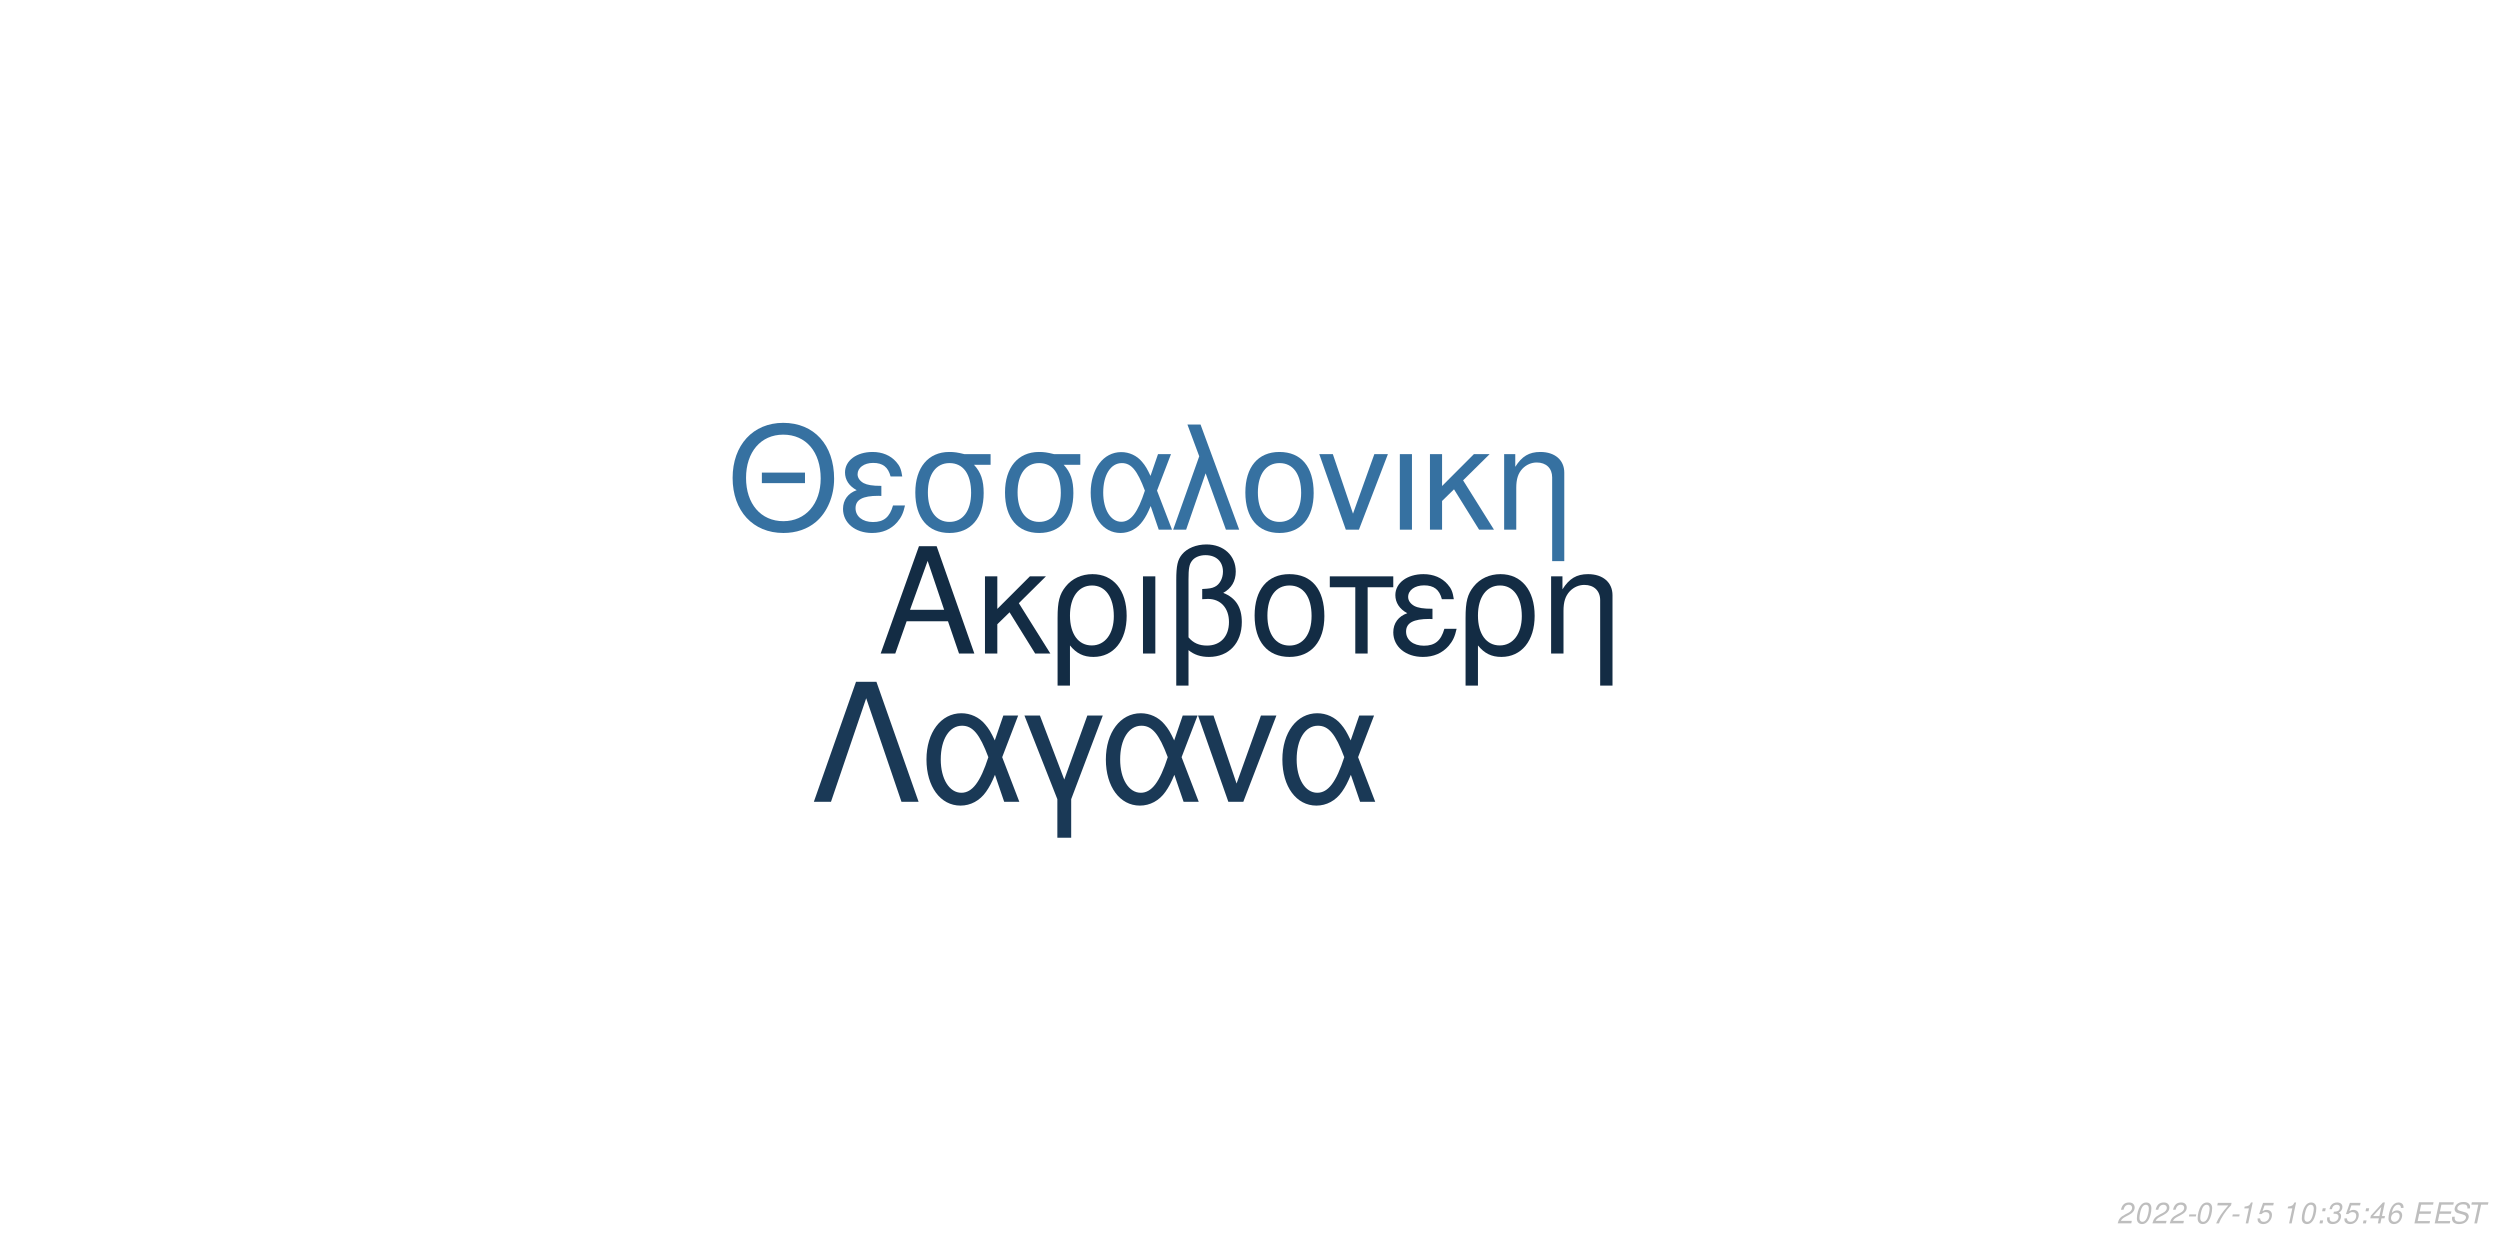
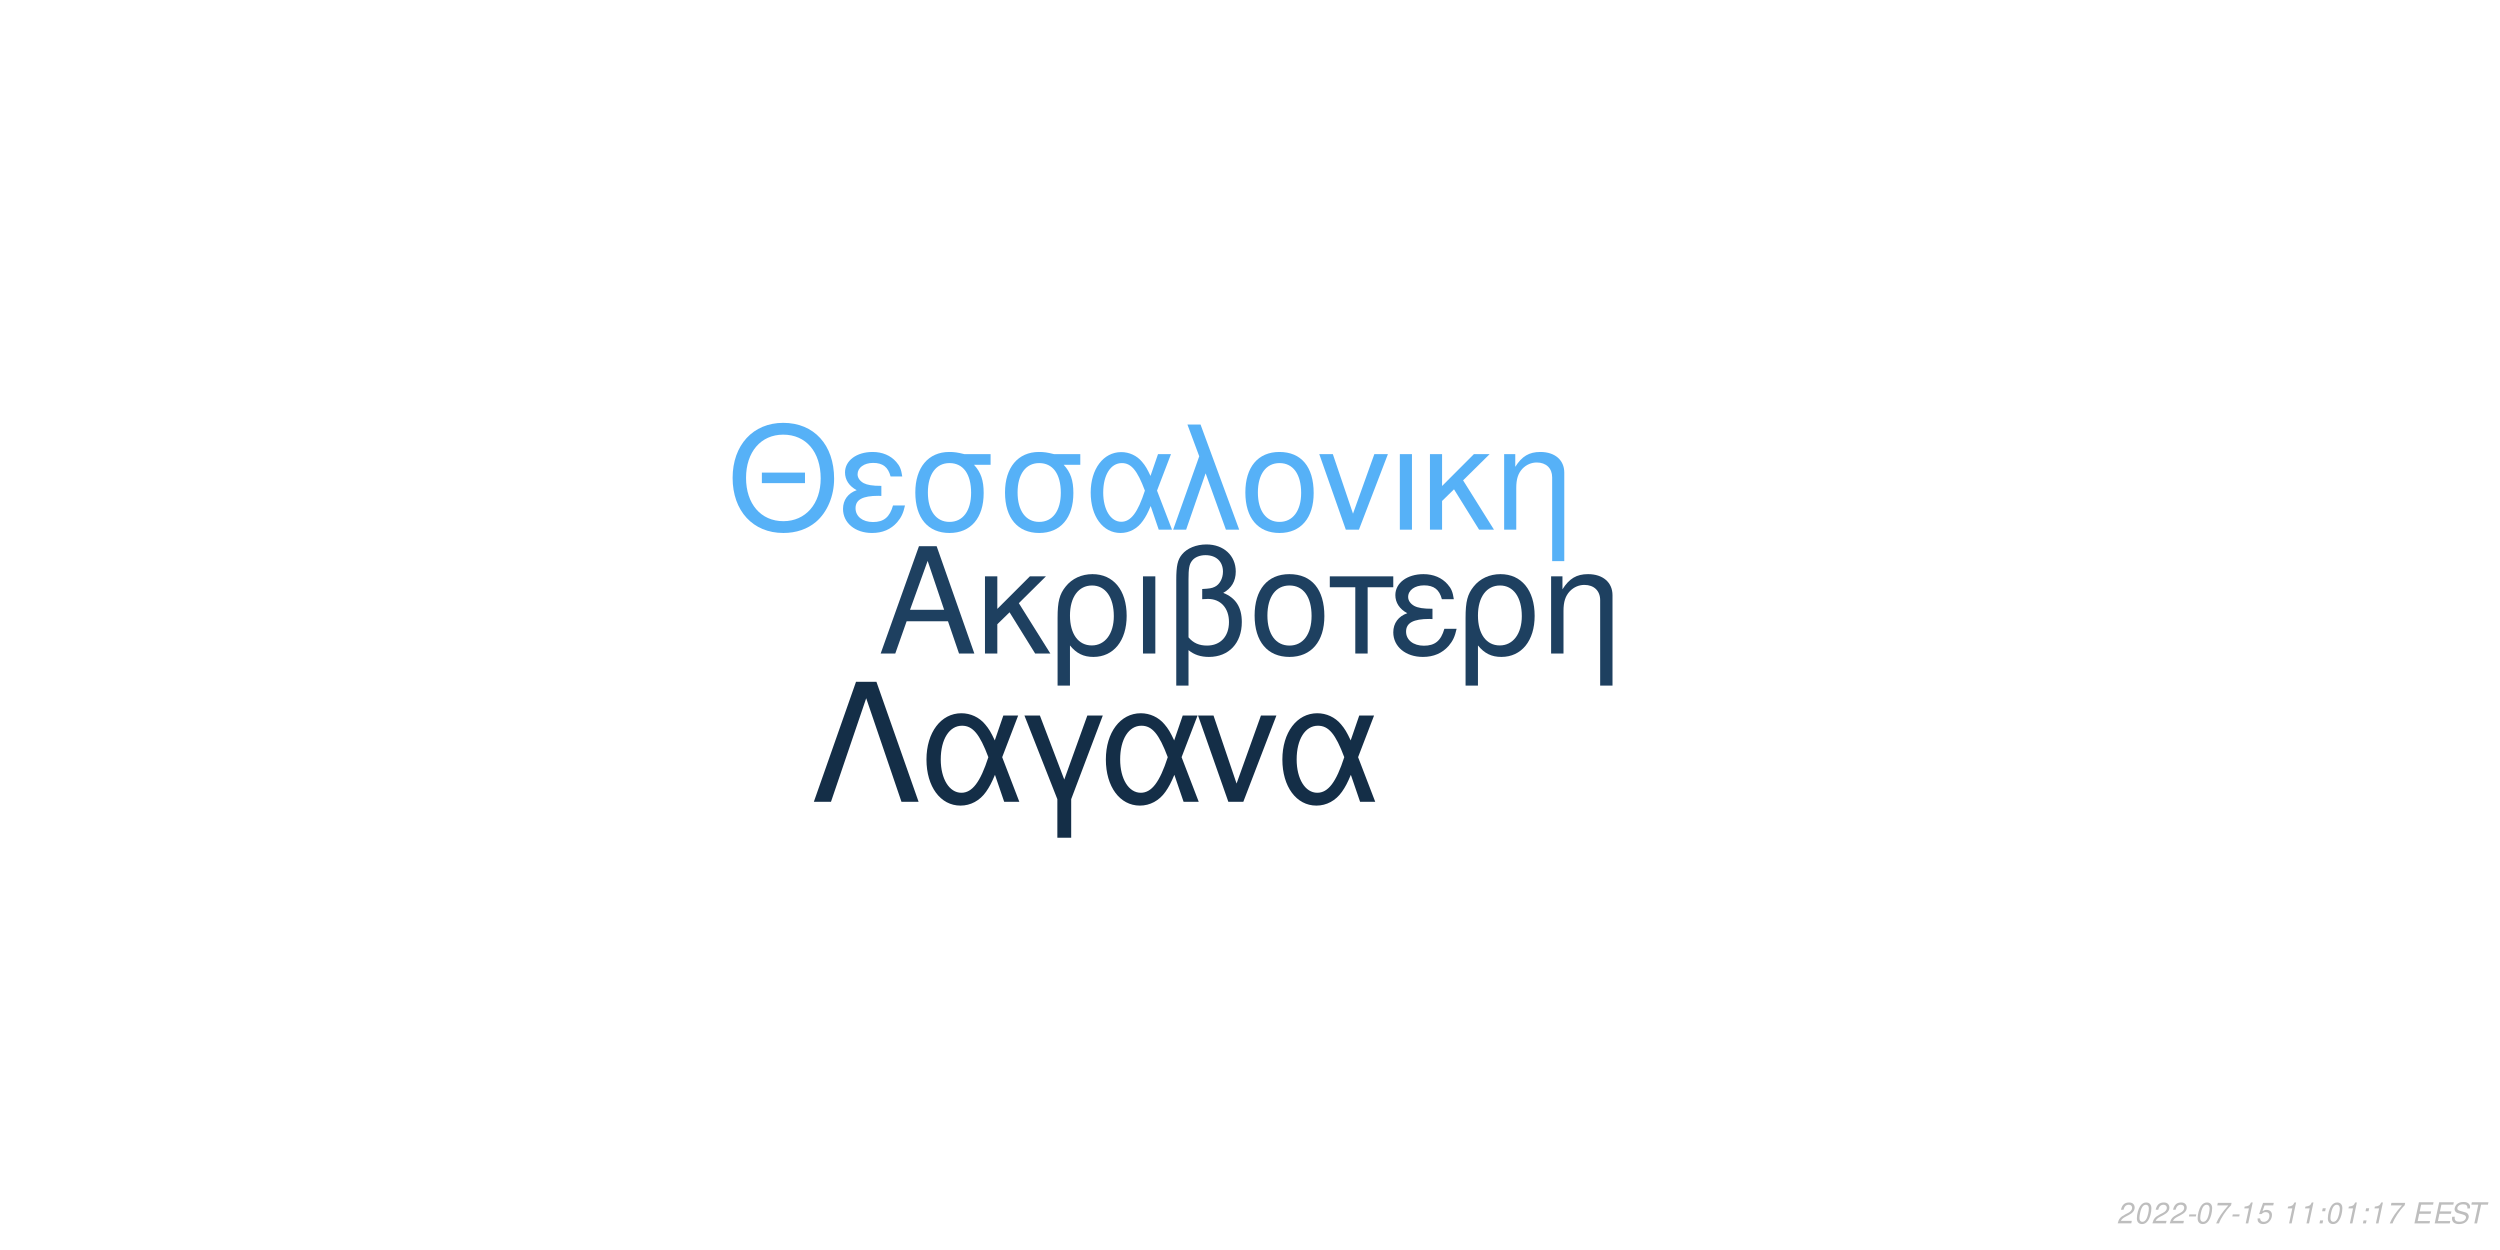
<svg xmlns="http://www.w3.org/2000/svg" xmlns:xlink="http://www.w3.org/1999/xlink" width="864pt" height="432pt" viewBox="0 0 864 432" version="1.1">
  <defs>
    <g>
      <symbol overflow="visible" id="glyph0-0">
        <path style="stroke:none;" d="" />
      </symbol>
      <symbol overflow="visible" id="glyph0-1">
        <path style="stroke:none;" d="M 24.125 -11.141 L 27.938 0 L 33.234 0 L 20.203 -37.094 L 14.094 -37.094 L 0.859 0 L 5.906 0 L 9.828 -11.141 Z M 22.797 -15.109 L 11 -15.109 L 17.094 -32.016 Z M 22.797 -15.109 " />
      </symbol>
      <symbol overflow="visible" id="glyph0-2">
        <path style="stroke:none;" d="M 7.172 -15.422 L 7.172 -26.672 L 2.906 -26.672 L 2.906 0 L 7.172 0 L 7.172 -10.125 L 11.406 -14.25 L 20.25 0 L 25.5 0 L 14.609 -17.406 L 23.969 -26.672 L 18.422 -26.672 Z M 7.172 -15.422 " />
      </symbol>
      <symbol overflow="visible" id="glyph0-3">
        <path style="stroke:none;" d="M 3 11.094 L 7.281 11.094 L 7.281 -2.797 C 9.516 -0.047 11.953 1.172 15.375 1.172 C 22.344 1.172 26.875 -4.422 26.875 -13.031 C 26.875 -21.891 22.297 -27.438 15.062 -27.438 C 11.297 -27.438 7.984 -25.906 5.797 -23.156 C 3.672 -20.516 3 -17.969 3 -12.359 Z M 14.906 -23.516 C 19.547 -23.516 22.438 -19.438 22.438 -12.922 C 22.438 -6.812 19.391 -2.797 14.812 -2.797 C 10.172 -2.797 7.281 -6.766 7.281 -13.125 C 7.281 -19.484 10.234 -23.516 14.906 -23.516 Z M 14.906 -23.516 " />
      </symbol>
      <symbol overflow="visible" id="glyph0-4">
        <path style="stroke:none;" d="M 3.516 0 L 7.781 0 L 7.781 -26.672 L 3.516 -26.672 Z M 3.516 0 " />
      </symbol>
      <symbol overflow="visible" id="glyph0-5">
        <path style="stroke:none;" d="M 4.016 11.094 L 8.25 11.094 L 8.25 -1.172 C 10.172 0.406 12.422 1.172 15.312 1.172 C 22.188 1.172 26.672 -3.609 26.672 -10.891 C 26.672 -15.984 24.578 -19.234 20.25 -20.969 C 23.109 -22.547 24.578 -25.031 24.578 -28.344 C 24.578 -33.844 20.406 -37.703 14.453 -37.703 C 10.938 -37.703 7.734 -36.391 6 -34.25 C 4.484 -32.422 4.016 -30.328 4.016 -25.391 Z M 8.25 -25.656 C 8.25 -29.359 8.5 -30.844 9.469 -32.062 C 10.375 -33.281 12.156 -34 14.094 -34 C 17.812 -34 20.156 -31.812 20.156 -28.297 C 20.156 -25.953 18.984 -23.812 17.297 -23.047 C 16.281 -22.547 15.469 -22.438 12.984 -22.297 L 12.984 -18.781 C 13.734 -18.828 14.344 -18.875 14.969 -18.875 C 19.344 -18.875 22.234 -15.719 22.234 -10.891 C 22.234 -5.906 19.281 -2.75 14.656 -2.75 C 11.953 -2.75 9.922 -3.609 8.25 -5.594 Z M 8.25 -25.656 " />
      </symbol>
      <symbol overflow="visible" id="glyph0-6">
        <path style="stroke:none;" d="M 14.094 -27.438 C 6.562 -27.438 2.094 -22.094 2.094 -13.125 C 2.094 -4.125 6.562 1.172 14.141 1.172 C 21.672 1.172 26.203 -4.172 26.203 -12.922 C 26.203 -22.188 21.828 -27.438 14.094 -27.438 Z M 14.141 -23.516 C 18.938 -23.516 21.781 -19.594 21.781 -12.984 C 21.781 -6.672 18.828 -2.75 14.141 -2.75 C 9.422 -2.75 6.516 -6.672 6.516 -13.125 C 6.516 -19.594 9.422 -23.516 14.141 -23.516 Z M 14.141 -23.516 " />
      </symbol>
      <symbol overflow="visible" id="glyph0-7">
        <path style="stroke:none;" d="M 7.891 0 L 12.156 0 L 12.156 -22.906 L 21.016 -22.906 L 21.016 -26.672 L -0.922 -26.672 L -0.922 -22.906 L 7.891 -22.906 Z M 7.891 0 " />
      </symbol>
      <symbol overflow="visible" id="glyph0-8">
        <path style="stroke:none;" d="M 14.562 -15.469 C 11.344 -15.469 9.562 -15.781 8.297 -16.438 C 6.922 -17.203 6.156 -18.328 6.156 -19.547 C 6.156 -21.891 8.453 -23.562 11.656 -23.562 C 15.062 -23.562 16.953 -22.094 17.812 -18.781 L 21.938 -18.781 C 21.578 -21.266 21.062 -22.5 19.797 -23.922 C 17.812 -26.203 14.906 -27.438 11.453 -27.438 C 5.797 -27.438 1.734 -24.375 1.734 -20.203 C 1.734 -17.609 3.156 -15.375 5.859 -13.938 C 2.797 -12.875 1.016 -10.484 1.016 -7.328 C 1.016 -2.391 5.297 1.172 11.25 1.172 C 14.969 1.172 17.906 -0.109 20.156 -2.641 C 21.578 -4.328 22.297 -5.797 22.906 -8.547 L 18.672 -8.547 C 17.5 -4.422 15.422 -2.703 11.609 -2.703 C 7.938 -2.703 5.438 -4.688 5.438 -7.578 C 5.438 -10.578 7.938 -11.953 13.484 -11.953 C 13.641 -11.953 14.094 -11.953 14.562 -11.906 Z M 14.562 -15.469 " />
      </symbol>
      <symbol overflow="visible" id="glyph0-9">
        <path style="stroke:none;" d="M 3.562 -26.672 L 3.562 0 L 7.844 0 L 7.844 -14.703 C 7.844 -17.906 8.5 -19.891 10.031 -21.531 C 11.406 -22.953 13.188 -23.719 15.062 -23.719 C 18.375 -23.719 20.516 -21.672 20.516 -18.469 L 20.516 11.094 L 24.781 11.094 L 24.781 -20.156 C 24.781 -24.578 21.469 -27.438 16.328 -27.438 C 12.359 -27.438 9.828 -25.906 7.484 -22.188 L 7.484 -26.672 Z M 3.562 -26.672 " />
      </symbol>
      <symbol overflow="visible" id="glyph1-0">
        <path style="stroke:none;" d="" />
      </symbol>
      <symbol overflow="visible" id="glyph1-1">
        <path style="stroke:none;" d="M 26.859 -19.734 L 11.953 -19.734 L 11.953 -16.094 L 26.859 -16.094 Z M 19.328 -36.922 C 8.922 -36.922 1.844 -29.25 1.844 -17.891 C 1.844 -6.484 8.875 1.141 19.391 1.141 C 23.812 1.141 27.703 -0.203 30.641 -2.688 C 34.578 -6.031 36.922 -11.656 36.922 -17.594 C 36.922 -29.297 30 -36.922 19.328 -36.922 Z M 19.328 -32.844 C 27.203 -32.844 32.281 -26.906 32.281 -17.688 C 32.281 -8.922 27.062 -2.938 19.391 -2.938 C 11.609 -2.938 6.484 -8.922 6.484 -17.891 C 6.484 -26.859 11.609 -32.844 19.328 -32.844 Z M 19.328 -32.844 " />
      </symbol>
      <symbol overflow="visible" id="glyph1-2">
        <path style="stroke:none;" d="M 14.25 -15.141 C 11.109 -15.141 9.375 -15.453 8.125 -16.094 C 6.781 -16.844 6.031 -17.938 6.031 -19.141 C 6.031 -21.422 8.266 -23.078 11.406 -23.078 C 14.75 -23.078 16.594 -21.625 17.438 -18.391 L 21.469 -18.391 C 21.125 -20.828 20.625 -22.031 19.391 -23.422 C 17.438 -25.656 14.594 -26.859 11.219 -26.859 C 5.688 -26.859 1.688 -23.875 1.688 -19.781 C 1.688 -17.234 3.094 -15.047 5.734 -13.656 C 2.734 -12.609 1 -10.266 1 -7.172 C 1 -2.344 5.188 1.141 11.016 1.141 C 14.656 1.141 17.547 -0.094 19.734 -2.594 C 21.125 -4.234 21.828 -5.688 22.422 -8.375 L 18.281 -8.375 C 17.141 -4.328 15.094 -2.641 11.359 -2.641 C 7.766 -2.641 5.328 -4.578 5.328 -7.422 C 5.328 -10.359 7.766 -11.703 13.203 -11.703 C 13.359 -11.703 13.797 -11.703 14.25 -11.656 Z M 14.25 -15.141 " />
      </symbol>
      <symbol overflow="visible" id="glyph1-3">
        <path style="stroke:none;" d="M 29 -26.109 L 19.938 -26.109 C 17.594 -26.703 16.438 -26.859 14.703 -26.859 C 7.469 -26.859 2.984 -21.469 2.984 -12.859 C 2.984 -4.031 7.375 1.141 14.797 1.141 C 22.172 1.141 26.609 -4.078 26.609 -12.656 C 26.609 -17.047 25.656 -19.828 23.266 -22.422 L 29 -22.422 Z M 14.797 -23.016 C 19.531 -23.016 22.266 -19.234 22.266 -12.75 C 22.266 -6.531 19.438 -2.688 14.797 -2.688 C 10.172 -2.688 7.328 -6.531 7.328 -12.859 C 7.328 -19.188 10.172 -23.016 14.797 -23.016 Z M 14.797 -23.016 " />
      </symbol>
      <symbol overflow="visible" id="glyph1-4">
        <path style="stroke:none;" d="M 29.344 -26.109 L 24.859 -26.109 L 22.266 -18.578 C 21.125 -21.031 20.484 -22.125 19.328 -23.469 C 17.547 -25.609 14.906 -26.812 12.156 -26.812 C 5.984 -26.812 1.594 -20.984 1.594 -12.812 C 1.594 -4.578 5.828 1.141 11.906 1.141 C 14.953 1.141 17.734 -0.344 19.625 -3.047 C 20.672 -4.531 21.281 -5.688 22.328 -8.172 L 25.109 0 L 29.703 0 L 24.516 -13.5 Z M 20.328 -13.5 C 17.891 -5.922 15.453 -2.734 12.156 -2.734 C 8.516 -2.734 5.922 -6.922 5.922 -12.812 C 5.922 -18.938 8.516 -23.016 12.359 -23.016 C 15.594 -23.016 17.688 -20.531 20.328 -13.5 Z M 20.328 -13.5 " />
      </symbol>
      <symbol overflow="visible" id="glyph1-5">
        <path style="stroke:none;" d="M 1.094 0 L 5.578 0 L 12.312 -19.484 L 19.328 0 L 23.922 0 L 10.562 -36.328 L 6.031 -36.328 L 10.109 -25.359 Z M 1.094 0 " />
      </symbol>
      <symbol overflow="visible" id="glyph1-6">
        <path style="stroke:none;" d="M 13.797 -26.859 C 6.422 -26.859 2.047 -21.625 2.047 -12.859 C 2.047 -4.031 6.422 1.141 13.859 1.141 C 21.234 1.141 25.656 -4.078 25.656 -12.656 C 25.656 -21.719 21.375 -26.859 13.797 -26.859 Z M 13.859 -23.016 C 18.531 -23.016 21.328 -19.188 21.328 -12.703 C 21.328 -6.531 18.438 -2.688 13.859 -2.688 C 9.219 -2.688 6.375 -6.531 6.375 -12.859 C 6.375 -19.188 9.219 -23.016 13.859 -23.016 Z M 13.859 -23.016 " />
      </symbol>
      <symbol overflow="visible" id="glyph1-7">
        <path style="stroke:none;" d="M 14.297 0 L 24.312 -26.109 L 19.625 -26.109 L 12.25 -5.531 L 5.281 -26.109 L 0.594 -26.109 L 9.766 0 Z M 14.297 0 " />
      </symbol>
      <symbol overflow="visible" id="glyph1-8">
        <path style="stroke:none;" d="M 3.438 0 L 7.625 0 L 7.625 -26.109 L 3.438 -26.109 Z M 3.438 0 " />
      </symbol>
      <symbol overflow="visible" id="glyph1-9">
        <path style="stroke:none;" d="M 7.031 -15.094 L 7.031 -26.109 L 2.844 -26.109 L 2.844 0 L 7.031 0 L 7.031 -9.922 L 11.156 -13.953 L 19.828 0 L 24.969 0 L 14.297 -17.047 L 23.469 -26.109 L 18.031 -26.109 Z M 7.031 -15.094 " />
      </symbol>
      <symbol overflow="visible" id="glyph1-10">
        <path style="stroke:none;" d="M 3.484 -26.109 L 3.484 0 L 7.672 0 L 7.672 -14.406 C 7.672 -17.547 8.328 -19.484 9.812 -21.078 C 11.156 -22.469 12.906 -23.219 14.75 -23.219 C 17.984 -23.219 20.078 -21.234 20.078 -18.094 L 20.078 10.859 L 24.266 10.859 L 24.266 -19.734 C 24.266 -24.062 21.031 -26.859 16 -26.859 C 12.109 -26.859 9.609 -25.359 7.328 -21.719 L 7.328 -26.109 Z M 3.484 -26.109 " />
      </symbol>
      <symbol overflow="visible" id="glyph2-0">
        <path style="stroke:none;" d="" />
      </symbol>
      <symbol overflow="visible" id="glyph2-1">
        <path style="stroke:none;" d="M 22.531 -41.484 L 15.484 -41.484 L 0.906 0 L 6.828 0 L 19 -35.797 L 31.188 0 L 37.109 0 Z M 22.531 -41.484 " />
      </symbol>
      <symbol overflow="visible" id="glyph2-2">
        <path style="stroke:none;" d="M 33.516 -29.812 L 28.391 -29.812 L 25.438 -21.219 C 24.125 -24.016 23.391 -25.266 22.078 -26.797 C 20.031 -29.25 17.016 -30.609 13.891 -30.609 C 6.828 -30.609 1.828 -23.953 1.828 -14.625 C 1.828 -5.234 6.656 1.312 13.594 1.312 C 17.078 1.312 20.266 -0.391 22.422 -3.469 C 23.609 -5.172 24.297 -6.484 25.5 -9.328 L 28.688 0 L 33.922 0 L 28 -15.422 Z M 23.219 -15.422 C 20.422 -6.766 17.641 -3.125 13.891 -3.125 C 9.734 -3.125 6.766 -7.906 6.766 -14.625 C 6.766 -21.625 9.734 -26.297 14.109 -26.297 C 17.812 -26.297 20.203 -23.453 23.219 -15.422 Z M 23.219 -15.422 " />
      </symbol>
      <symbol overflow="visible" id="glyph2-3">
        <path style="stroke:none;" d="M 12.062 12.406 L 16.844 12.406 L 16.844 -0.906 L 27.766 -29.812 L 22.422 -29.812 L 14.453 -7.688 L 6.031 -29.812 L 0.688 -29.812 L 12.062 -0.906 Z M 12.062 12.406 " />
      </symbol>
      <symbol overflow="visible" id="glyph2-4">
        <path style="stroke:none;" d="M 16.328 0 L 27.766 -29.812 L 22.422 -29.812 L 14 -6.312 L 6.031 -29.812 L 0.688 -29.812 L 11.156 0 Z M 16.328 0 " />
      </symbol>
      <symbol overflow="visible" id="glyph3-0">
        <path style="stroke:none;" d="" />
      </symbol>
      <symbol overflow="visible" id="glyph3-1">
        <path style="stroke:none;" d="M 5.234 -0.875 L 1.469 -0.875 C 1.641 -1.375 2.203 -1.891 3.109 -2.344 L 4.234 -2.938 C 5.562 -3.625 6.219 -4.469 6.219 -5.484 C 6.219 -5.938 6.062 -6.359 5.797 -6.656 C 5.469 -7.047 4.984 -7.234 4.312 -7.234 C 2.766 -7.234 1.891 -6.453 1.484 -4.734 L 2.375 -4.734 C 2.484 -5.188 2.609 -5.484 2.797 -5.75 C 3.094 -6.203 3.609 -6.453 4.188 -6.453 C 4.891 -6.453 5.344 -6.031 5.344 -5.375 C 5.344 -4.703 4.859 -4.094 4.016 -3.656 L 2.984 -3.125 C 1.234 -2.188 0.797 -1.656 0.344 -0.016 L 5.047 -0.016 Z M 5.234 -0.875 " />
      </symbol>
      <symbol overflow="visible" id="glyph3-2">
        <path style="stroke:none;" d="M 4.203 -7.234 C 3.375 -7.234 2.688 -6.812 2.125 -5.984 C 1.484 -5.047 0.984 -3.188 0.984 -1.734 C 0.984 -1.109 1.172 -0.562 1.484 -0.266 C 1.797 0.047 2.281 0.234 2.766 0.234 C 3.625 0.234 4.281 -0.156 4.859 -1.016 C 5.516 -1.953 6 -3.797 6 -5.266 C 6 -6.5 5.328 -7.234 4.203 -7.234 Z M 4.094 -6.453 C 4.734 -6.453 5.125 -5.984 5.125 -5.156 C 5.125 -4.203 4.781 -2.625 4.406 -1.812 C 3.984 -0.938 3.516 -0.547 2.875 -0.547 C 2.25 -0.547 1.875 -1.031 1.875 -1.828 C 1.875 -2.797 2.203 -4.344 2.594 -5.203 C 2.984 -6.047 3.453 -6.453 4.094 -6.453 Z M 4.094 -6.453 " />
      </symbol>
      <symbol overflow="visible" id="glyph3-3">
        <path style="stroke:none;" d="M 3.516 -3.125 L 1.125 -3.125 L 0.969 -2.406 L 3.359 -2.406 Z M 3.516 -3.125 " />
      </symbol>
      <symbol overflow="visible" id="glyph3-4">
        <path style="stroke:none;" d="M 6.703 -7.094 L 1.953 -7.094 L 1.766 -6.219 L 5.594 -6.219 C 3.344 -3.688 2.266 -2.109 1.375 0 L 2.344 0 C 3.031 -1.906 4.828 -4.594 6.547 -6.281 Z M 6.703 -7.094 " />
      </symbol>
      <symbol overflow="visible" id="glyph3-5">
        <path style="stroke:none;" d="M 3.703 -5.188 L 2.594 0 L 3.469 0 L 5.016 -7.234 L 4.438 -7.234 C 3.906 -6.156 3.688 -6.016 2.234 -5.812 L 2.109 -5.188 Z M 3.703 -5.188 " />
      </symbol>
      <symbol overflow="visible" id="glyph3-6">
        <path style="stroke:none;" d="M 6.297 -7.094 L 2.594 -7.094 L 1.234 -3.234 L 2.047 -3.234 C 2.656 -3.766 2.938 -3.906 3.531 -3.906 C 4.328 -3.906 4.797 -3.453 4.797 -2.688 C 4.797 -1.438 3.969 -0.547 2.828 -0.547 C 2.031 -0.547 1.609 -0.938 1.578 -1.734 L 0.703 -1.734 L 0.703 -1.516 C 0.703 -0.938 0.844 -0.547 1.188 -0.266 C 1.562 0.062 2.078 0.234 2.703 0.234 C 3.656 0.234 4.391 -0.156 4.984 -0.922 C 5.422 -1.5 5.672 -2.234 5.672 -2.953 C 5.672 -4 4.938 -4.672 3.812 -4.672 C 3.328 -4.672 2.906 -4.547 2.406 -4.234 L 3.109 -6.219 L 6.109 -6.219 Z M 6.297 -7.094 " />
      </symbol>
      <symbol overflow="visible" id="glyph3-7">
        <path style="stroke:none;" d="" />
      </symbol>
      <symbol overflow="visible" id="glyph3-8">
        <path style="stroke:none;" d="M 2.359 -1.031 L 1.312 -1.031 L 1.094 0 L 2.141 0 Z M 3.266 -5.234 L 2.219 -5.234 L 2 -4.203 L 3.047 -4.203 Z M 3.266 -5.234 " />
      </symbol>
      <symbol overflow="visible" id="glyph3-9">
-         <path style="stroke:none;" d="M 2.922 -3.312 C 3.125 -3.344 3.234 -3.344 3.375 -3.344 C 4.203 -3.344 4.688 -3 4.688 -2.406 C 4.688 -1.312 3.906 -0.547 2.781 -0.547 C 2.047 -0.547 1.594 -0.938 1.594 -1.562 C 1.594 -1.719 1.609 -1.844 1.656 -2.094 L 0.766 -2.094 C 0.734 -1.797 0.719 -1.641 0.719 -1.469 C 0.719 -0.375 1.406 0.234 2.641 0.234 C 3.547 0.234 4.297 -0.078 4.812 -0.656 C 5.266 -1.156 5.562 -1.875 5.562 -2.547 C 5.562 -3.125 5.344 -3.453 4.797 -3.734 C 5.641 -4.234 6.016 -4.844 6.016 -5.734 C 6.016 -6.656 5.312 -7.234 4.203 -7.234 C 3.375 -7.234 2.672 -6.938 2.188 -6.375 C 1.891 -6.031 1.703 -5.641 1.516 -4.906 L 2.391 -4.906 C 2.5 -5.359 2.594 -5.594 2.734 -5.812 C 3.047 -6.234 3.516 -6.453 4.078 -6.453 C 4.734 -6.453 5.141 -6.125 5.141 -5.578 C 5.141 -5.188 5.016 -4.797 4.797 -4.547 C 4.516 -4.234 4 -4.062 3.266 -4.062 L 3.078 -4.062 Z M 2.922 -3.312 " />
+         <path style="stroke:none;" d="M 2.547 -3.312 L 6.5 -3.312 L 6.688 -4.141 L 2.719 -4.141 L 3.219 -6.469 L 7.344 -6.469 L 7.516 -7.297 L 2.453 -7.297 L 0.906 0 L 6.125 0 L 6.297 -0.812 L 2.016 -0.812 Z M 2.547 -3.312 " />
      </symbol>
      <symbol overflow="visible" id="glyph3-10">
-         <path style="stroke:none;" d="M 3.625 -1.75 L 3.266 0 L 4.141 0 L 4.516 -1.75 L 5.562 -1.75 L 5.734 -2.531 L 4.688 -2.531 L 5.688 -7.234 L 5.016 -7.234 L 0.844 -2.672 L 0.641 -1.75 Z M 3.797 -2.531 L 1.594 -2.531 L 4.469 -5.703 Z M 3.797 -2.531 " />
+         <path style="stroke:none;" d="M 7.062 -5.156 C 7.125 -5.438 7.141 -5.562 7.141 -5.703 C 7.141 -6.156 6.938 -6.594 6.594 -6.891 C 6.188 -7.25 5.656 -7.406 4.875 -7.406 C 3.844 -7.406 3.047 -7.125 2.5 -6.562 C 2.094 -6.141 1.781 -5.438 1.781 -4.922 C 1.781 -4.297 2.219 -3.766 2.891 -3.562 L 4.594 -3.094 C 5.406 -2.859 5.734 -2.578 5.734 -2.094 C 5.734 -1.781 5.547 -1.406 5.266 -1.141 C 4.844 -0.766 4.266 -0.578 3.453 -0.578 C 2.328 -0.578 1.812 -0.984 1.812 -1.906 C 1.812 -2.047 1.812 -2.125 1.844 -2.312 L 0.984 -2.312 C 0.906 -2.062 0.891 -1.906 0.891 -1.688 C 0.891 -0.484 1.797 0.234 3.297 0.234 C 4.359 0.234 5.234 -0.062 5.812 -0.609 C 6.344 -1.078 6.688 -1.797 6.688 -2.375 C 6.688 -2.641 6.609 -2.906 6.453 -3.156 C 6.234 -3.5 5.938 -3.703 5.469 -3.828 L 3.75 -4.312 C 2.984 -4.547 2.734 -4.734 2.734 -5.188 C 2.734 -5.547 2.875 -5.844 3.188 -6.109 C 3.547 -6.438 4.031 -6.594 4.703 -6.594 C 5.266 -6.594 5.688 -6.484 5.906 -6.297 C 6.094 -6.125 6.219 -5.797 6.219 -5.516 C 6.219 -5.422 6.203 -5.344 6.188 -5.156 Z M 7.062 -5.156 " />
      </symbol>
      <symbol overflow="visible" id="glyph3-11">
-         <path style="stroke:none;" d="M 6.125 -5.344 L 6.141 -5.625 C 6.141 -6.609 5.453 -7.234 4.391 -7.234 C 3.438 -7.234 2.641 -6.719 2.016 -5.703 C 1.422 -4.781 0.938 -2.953 0.938 -1.688 C 0.938 -0.516 1.688 0.234 2.859 0.234 C 3.703 0.234 4.438 -0.156 5 -0.875 C 5.406 -1.422 5.672 -2.156 5.672 -2.766 C 5.672 -3.812 4.969 -4.5 3.906 -4.5 C 3.234 -4.5 2.672 -4.234 2.094 -3.625 C 2.406 -5.375 3.234 -6.453 4.25 -6.453 C 4.703 -6.453 5.062 -6.234 5.172 -5.844 C 5.203 -5.719 5.234 -5.578 5.25 -5.344 Z M 3.656 -3.734 C 4.344 -3.734 4.797 -3.281 4.797 -2.625 C 4.797 -1.469 3.984 -0.547 2.984 -0.547 C 2.297 -0.547 1.812 -1.047 1.812 -1.766 C 1.812 -2.859 2.625 -3.734 3.656 -3.734 Z M 3.656 -3.734 " />
-       </symbol>
-       <symbol overflow="visible" id="glyph3-12">
-         <path style="stroke:none;" d="M 2.547 -3.312 L 6.5 -3.312 L 6.688 -4.141 L 2.719 -4.141 L 3.219 -6.469 L 7.344 -6.469 L 7.516 -7.297 L 2.453 -7.297 L 0.906 0 L 6.125 0 L 6.297 -0.812 L 2.016 -0.812 Z M 2.547 -3.312 " />
-       </symbol>
-       <symbol overflow="visible" id="glyph3-13">
-         <path style="stroke:none;" d="M 7.062 -5.156 C 7.125 -5.438 7.141 -5.562 7.141 -5.703 C 7.141 -6.156 6.938 -6.594 6.594 -6.891 C 6.188 -7.25 5.656 -7.406 4.875 -7.406 C 3.844 -7.406 3.047 -7.125 2.5 -6.562 C 2.094 -6.141 1.781 -5.438 1.781 -4.922 C 1.781 -4.297 2.219 -3.766 2.891 -3.562 L 4.594 -3.094 C 5.406 -2.859 5.734 -2.578 5.734 -2.094 C 5.734 -1.781 5.547 -1.406 5.266 -1.141 C 4.844 -0.766 4.266 -0.578 3.453 -0.578 C 2.328 -0.578 1.812 -0.984 1.812 -1.906 C 1.812 -2.047 1.812 -2.125 1.844 -2.312 L 0.984 -2.312 C 0.906 -2.062 0.891 -1.906 0.891 -1.688 C 0.891 -0.484 1.797 0.234 3.297 0.234 C 4.359 0.234 5.234 -0.062 5.812 -0.609 C 6.344 -1.078 6.688 -1.797 6.688 -2.375 C 6.688 -2.641 6.609 -2.906 6.453 -3.156 C 6.234 -3.5 5.938 -3.703 5.469 -3.828 L 3.75 -4.312 C 2.984 -4.547 2.734 -4.734 2.734 -5.188 C 2.734 -5.547 2.875 -5.844 3.188 -6.109 C 3.547 -6.438 4.031 -6.594 4.703 -6.594 C 5.266 -6.594 5.688 -6.484 5.906 -6.297 C 6.094 -6.125 6.219 -5.797 6.219 -5.516 C 6.219 -5.422 6.203 -5.344 6.188 -5.156 Z M 7.062 -5.156 " />
-       </symbol>
-       <symbol overflow="visible" id="glyph3-14">
        <path style="stroke:none;" d="M 4.938 -6.469 L 7.312 -6.469 L 7.484 -7.297 L 1.75 -7.297 L 1.578 -6.469 L 3.984 -6.469 L 2.609 0 L 3.547 0 Z M 4.938 -6.469 " />
      </symbol>
    </g>
  </defs>
  <g id="surface1">
    <rect x="0" y="0" width="864" height="432" style="fill:rgb(100%,100%,100%);fill-opacity:1;stroke:none;" />
-     <g style="fill:rgb(7.451%,17.255%,26.667%);fill-opacity:1;">
+     <g style="fill:rgb(11.765%,25.098%,37.647%);fill-opacity:1;">
      <use xlink:href="#glyph0-1" x="303.5" y="225.861" />
      <use xlink:href="#glyph0-2" x="337.5" y="225.861" />
      <use xlink:href="#glyph0-3" x="362.5" y="225.861" />
      <use xlink:href="#glyph0-4" x="391.5" y="225.861" />
      <use xlink:href="#glyph0-5" x="402.5" y="225.861" />
      <use xlink:href="#glyph0-6" x="431.5" y="225.861" />
      <use xlink:href="#glyph0-7" x="460.5" y="225.861" />
      <use xlink:href="#glyph0-8" x="480.5" y="225.861" />
      <use xlink:href="#glyph0-3" x="503.5" y="225.861" />
      <use xlink:href="#glyph0-9" x="532.5" y="225.861" />
    </g>
-     <g style="fill:rgb(21.176%,44.314%,63.137%);fill-opacity:1;">
+     <g style="fill:rgb(33.725%,69.412%,96.863%);fill-opacity:1;">
      <use xlink:href="#glyph1-1" x="251.348" y="183.058" />
      <use xlink:href="#glyph1-2" x="290.348" y="183.058" />
      <use xlink:href="#glyph1-3" x="313.348" y="183.058" />
      <use xlink:href="#glyph1-3" x="344.348" y="183.058" />
      <use xlink:href="#glyph1-4" x="375.348" y="183.058" />
      <use xlink:href="#glyph1-5" x="404.348" y="183.058" />
      <use xlink:href="#glyph1-6" x="428.348" y="183.058" />
      <use xlink:href="#glyph1-7" x="455.348" y="183.058" />
      <use xlink:href="#glyph1-8" x="480.348" y="183.058" />
      <use xlink:href="#glyph1-9" x="491.348" y="183.058" />
      <use xlink:href="#glyph1-10" x="516.348" y="183.058" />
    </g>
-     <g style="fill:rgb(10.196%,22.353%,33.725%);fill-opacity:1;">
+     <g style="fill:rgb(7.843%,18.039%,27.843%);fill-opacity:1;">
      <use xlink:href="#glyph2-1" x="280.359" y="277.105" />
      <use xlink:href="#glyph2-2" x="318.359" y="277.105" />
      <use xlink:href="#glyph2-3" x="353.359" y="277.105" />
      <use xlink:href="#glyph2-2" x="380.359" y="277.105" />
      <use xlink:href="#glyph2-4" x="413.359" y="277.105" />
      <use xlink:href="#glyph2-2" x="441.359" y="277.105" />
    </g>
    <g style="fill:rgb(74.51%,74.51%,74.51%);fill-opacity:1;">
      <use xlink:href="#glyph3-1" x="731.52" y="422.81" />
      <use xlink:href="#glyph3-2" x="737.52" y="422.81" />
      <use xlink:href="#glyph3-1" x="743.52" y="422.81" />
      <use xlink:href="#glyph3-1" x="749.52" y="422.81" />
      <use xlink:href="#glyph3-3" x="755.52" y="422.81" />
      <use xlink:href="#glyph3-2" x="758.52" y="422.81" />
      <use xlink:href="#glyph3-4" x="764.52" y="422.81" />
      <use xlink:href="#glyph3-3" x="770.52" y="422.81" />
      <use xlink:href="#glyph3-5" x="773.52" y="422.81" />
      <use xlink:href="#glyph3-6" x="779.52" y="422.81" />
      <use xlink:href="#glyph3-7" x="785.52" y="422.81" />
      <use xlink:href="#glyph3-5" x="788.52" y="422.81" />
-       <use xlink:href="#glyph3-2" x="794.52" y="422.81" />
+       <use xlink:href="#glyph3-5" x="794.52" y="422.81" />
      <use xlink:href="#glyph3-8" x="800.52" y="422.81" />
-       <use xlink:href="#glyph3-9" x="803.52" y="422.81" />
-       <use xlink:href="#glyph3-6" x="809.52" y="422.81" />
+       <use xlink:href="#glyph3-2" x="803.52" y="422.81" />
+       <use xlink:href="#glyph3-5" x="809.52" y="422.81" />
      <use xlink:href="#glyph3-8" x="815.52" y="422.81" />
-       <use xlink:href="#glyph3-10" x="818.52" y="422.81" />
-       <use xlink:href="#glyph3-11" x="824.52" y="422.81" />
+       <use xlink:href="#glyph3-5" x="818.52" y="422.81" />
+       <use xlink:href="#glyph3-4" x="824.52" y="422.81" />
      <use xlink:href="#glyph3-7" x="830.52" y="422.81" />
-       <use xlink:href="#glyph3-12" x="833.52" y="422.81" />
-       <use xlink:href="#glyph3-12" x="840.52" y="422.81" />
-       <use xlink:href="#glyph3-13" x="846.52" y="422.81" />
-       <use xlink:href="#glyph3-14" x="852.52" y="422.81" />
+       <use xlink:href="#glyph3-9" x="833.52" y="422.81" />
+       <use xlink:href="#glyph3-9" x="840.52" y="422.81" />
+       <use xlink:href="#glyph3-10" x="846.52" y="422.81" />
+       <use xlink:href="#glyph3-11" x="852.52" y="422.81" />
    </g>
  </g>
</svg>
